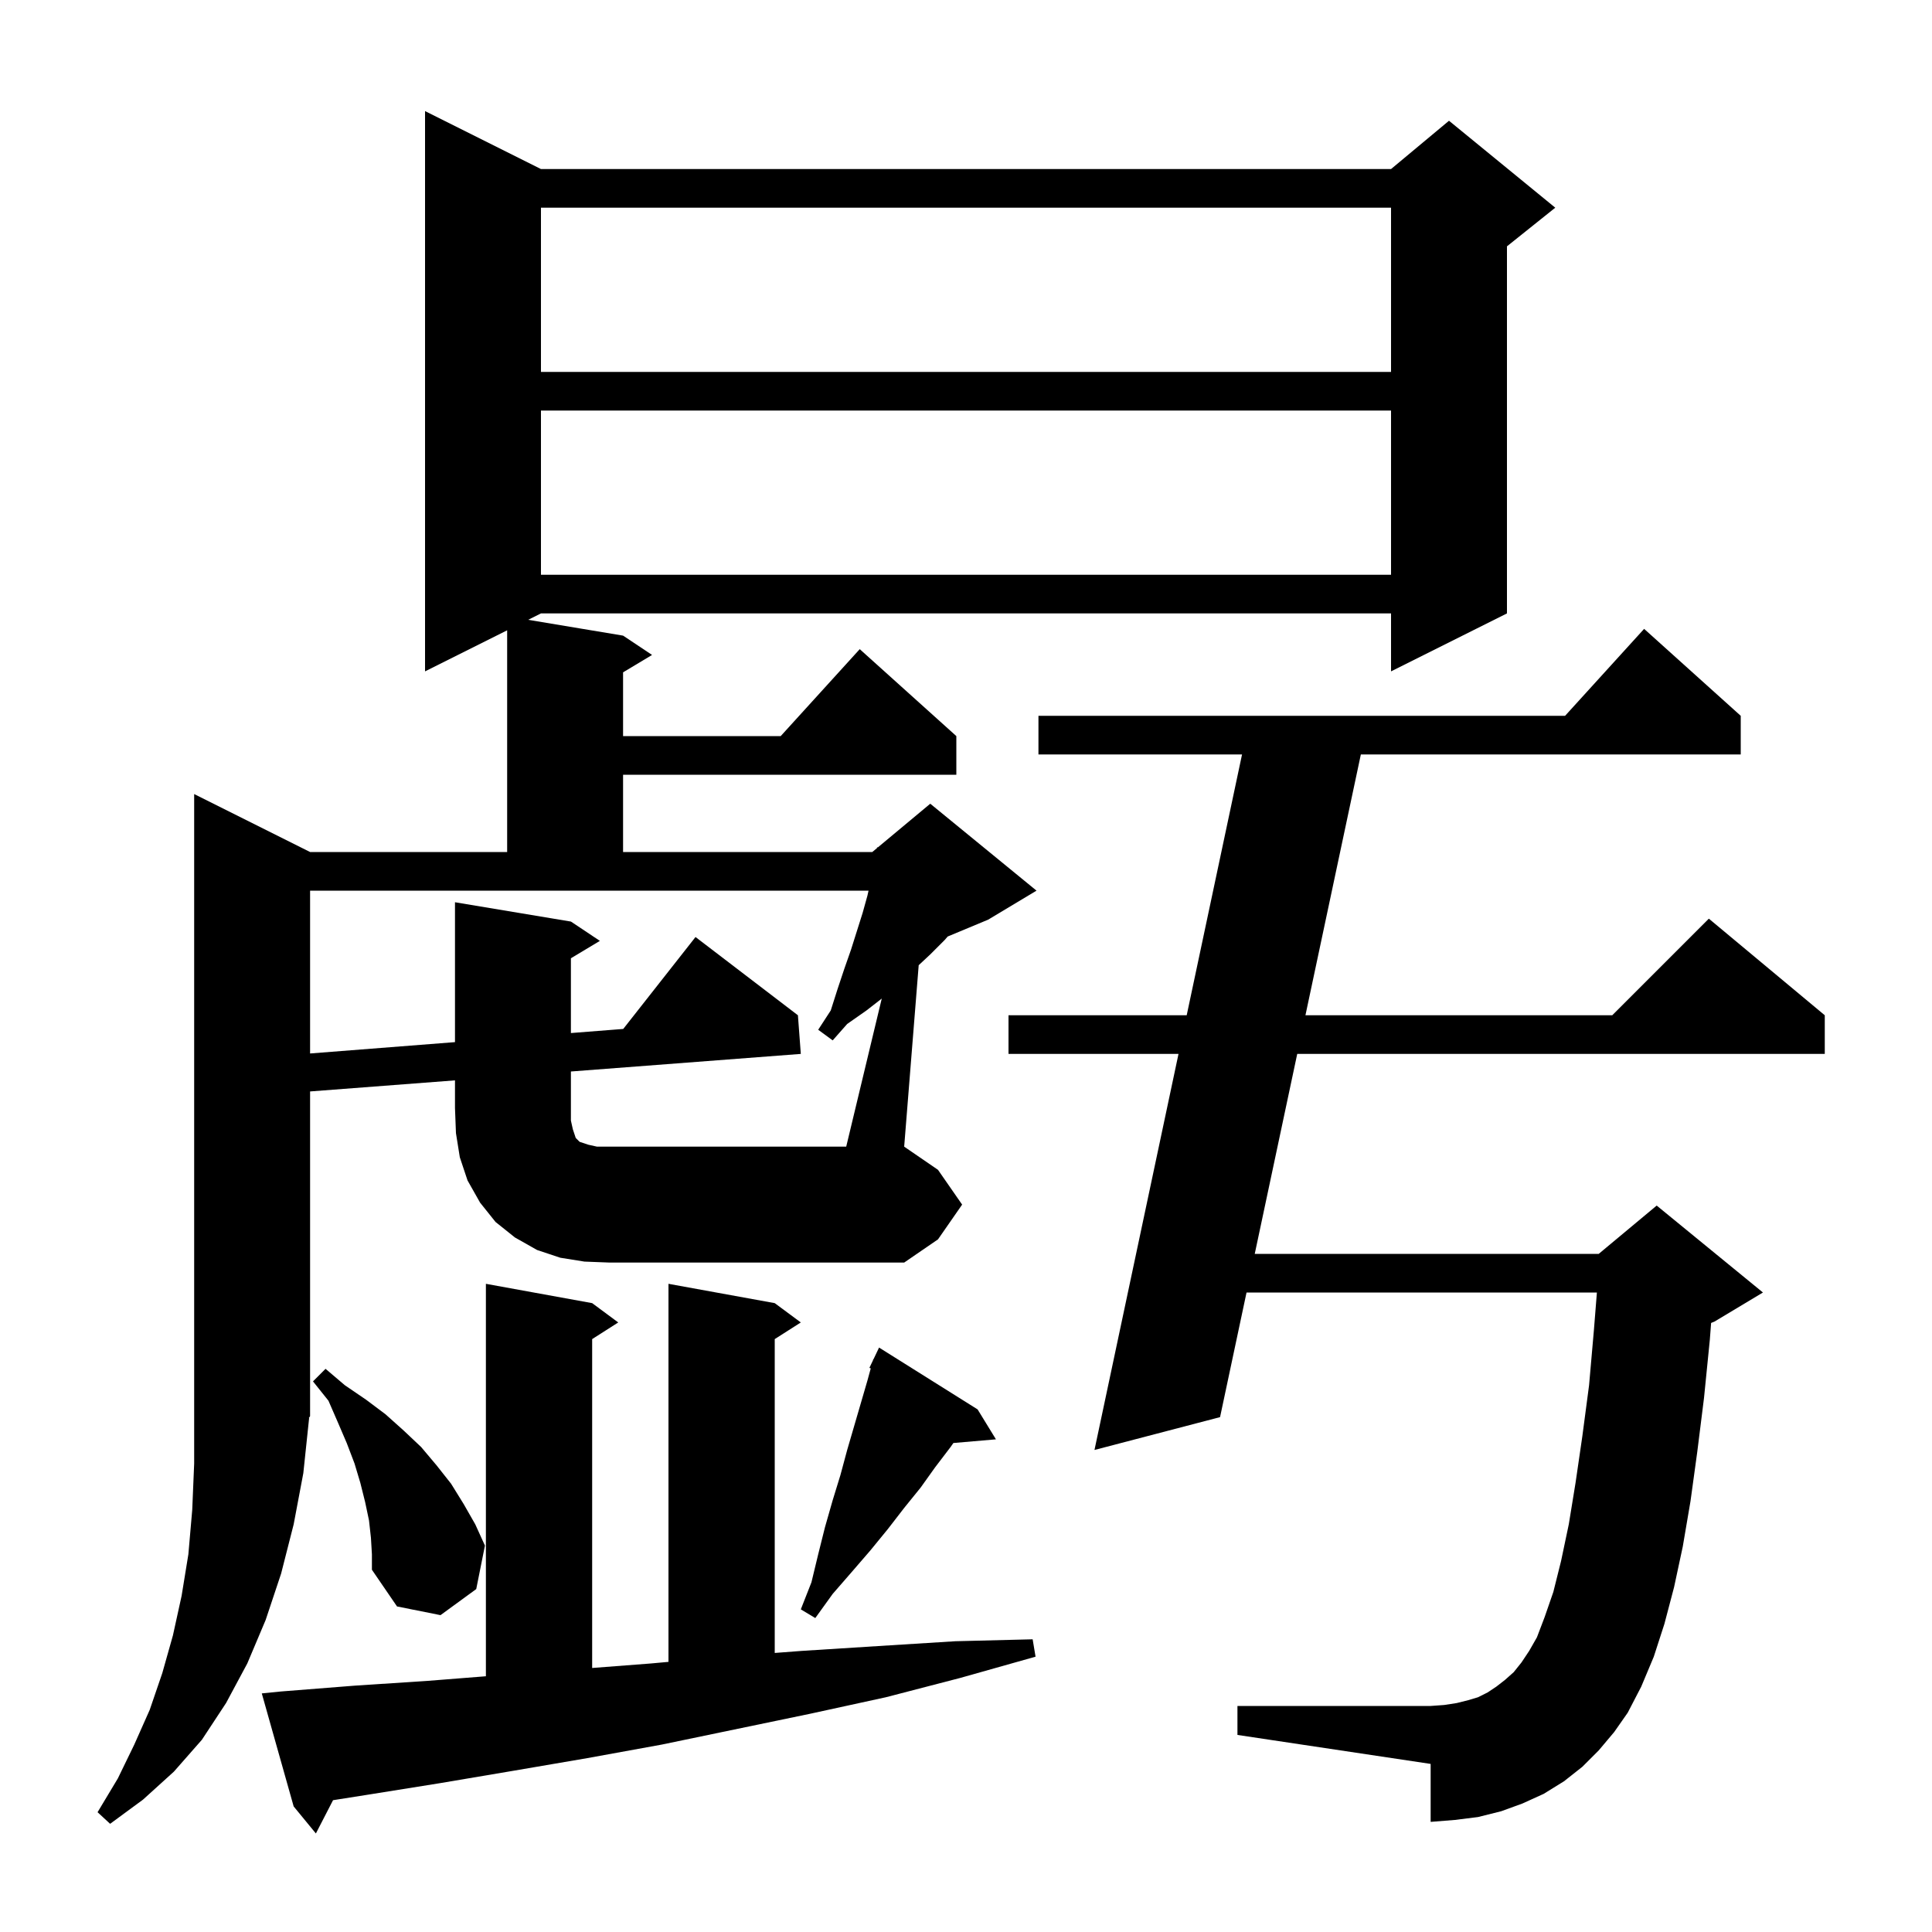
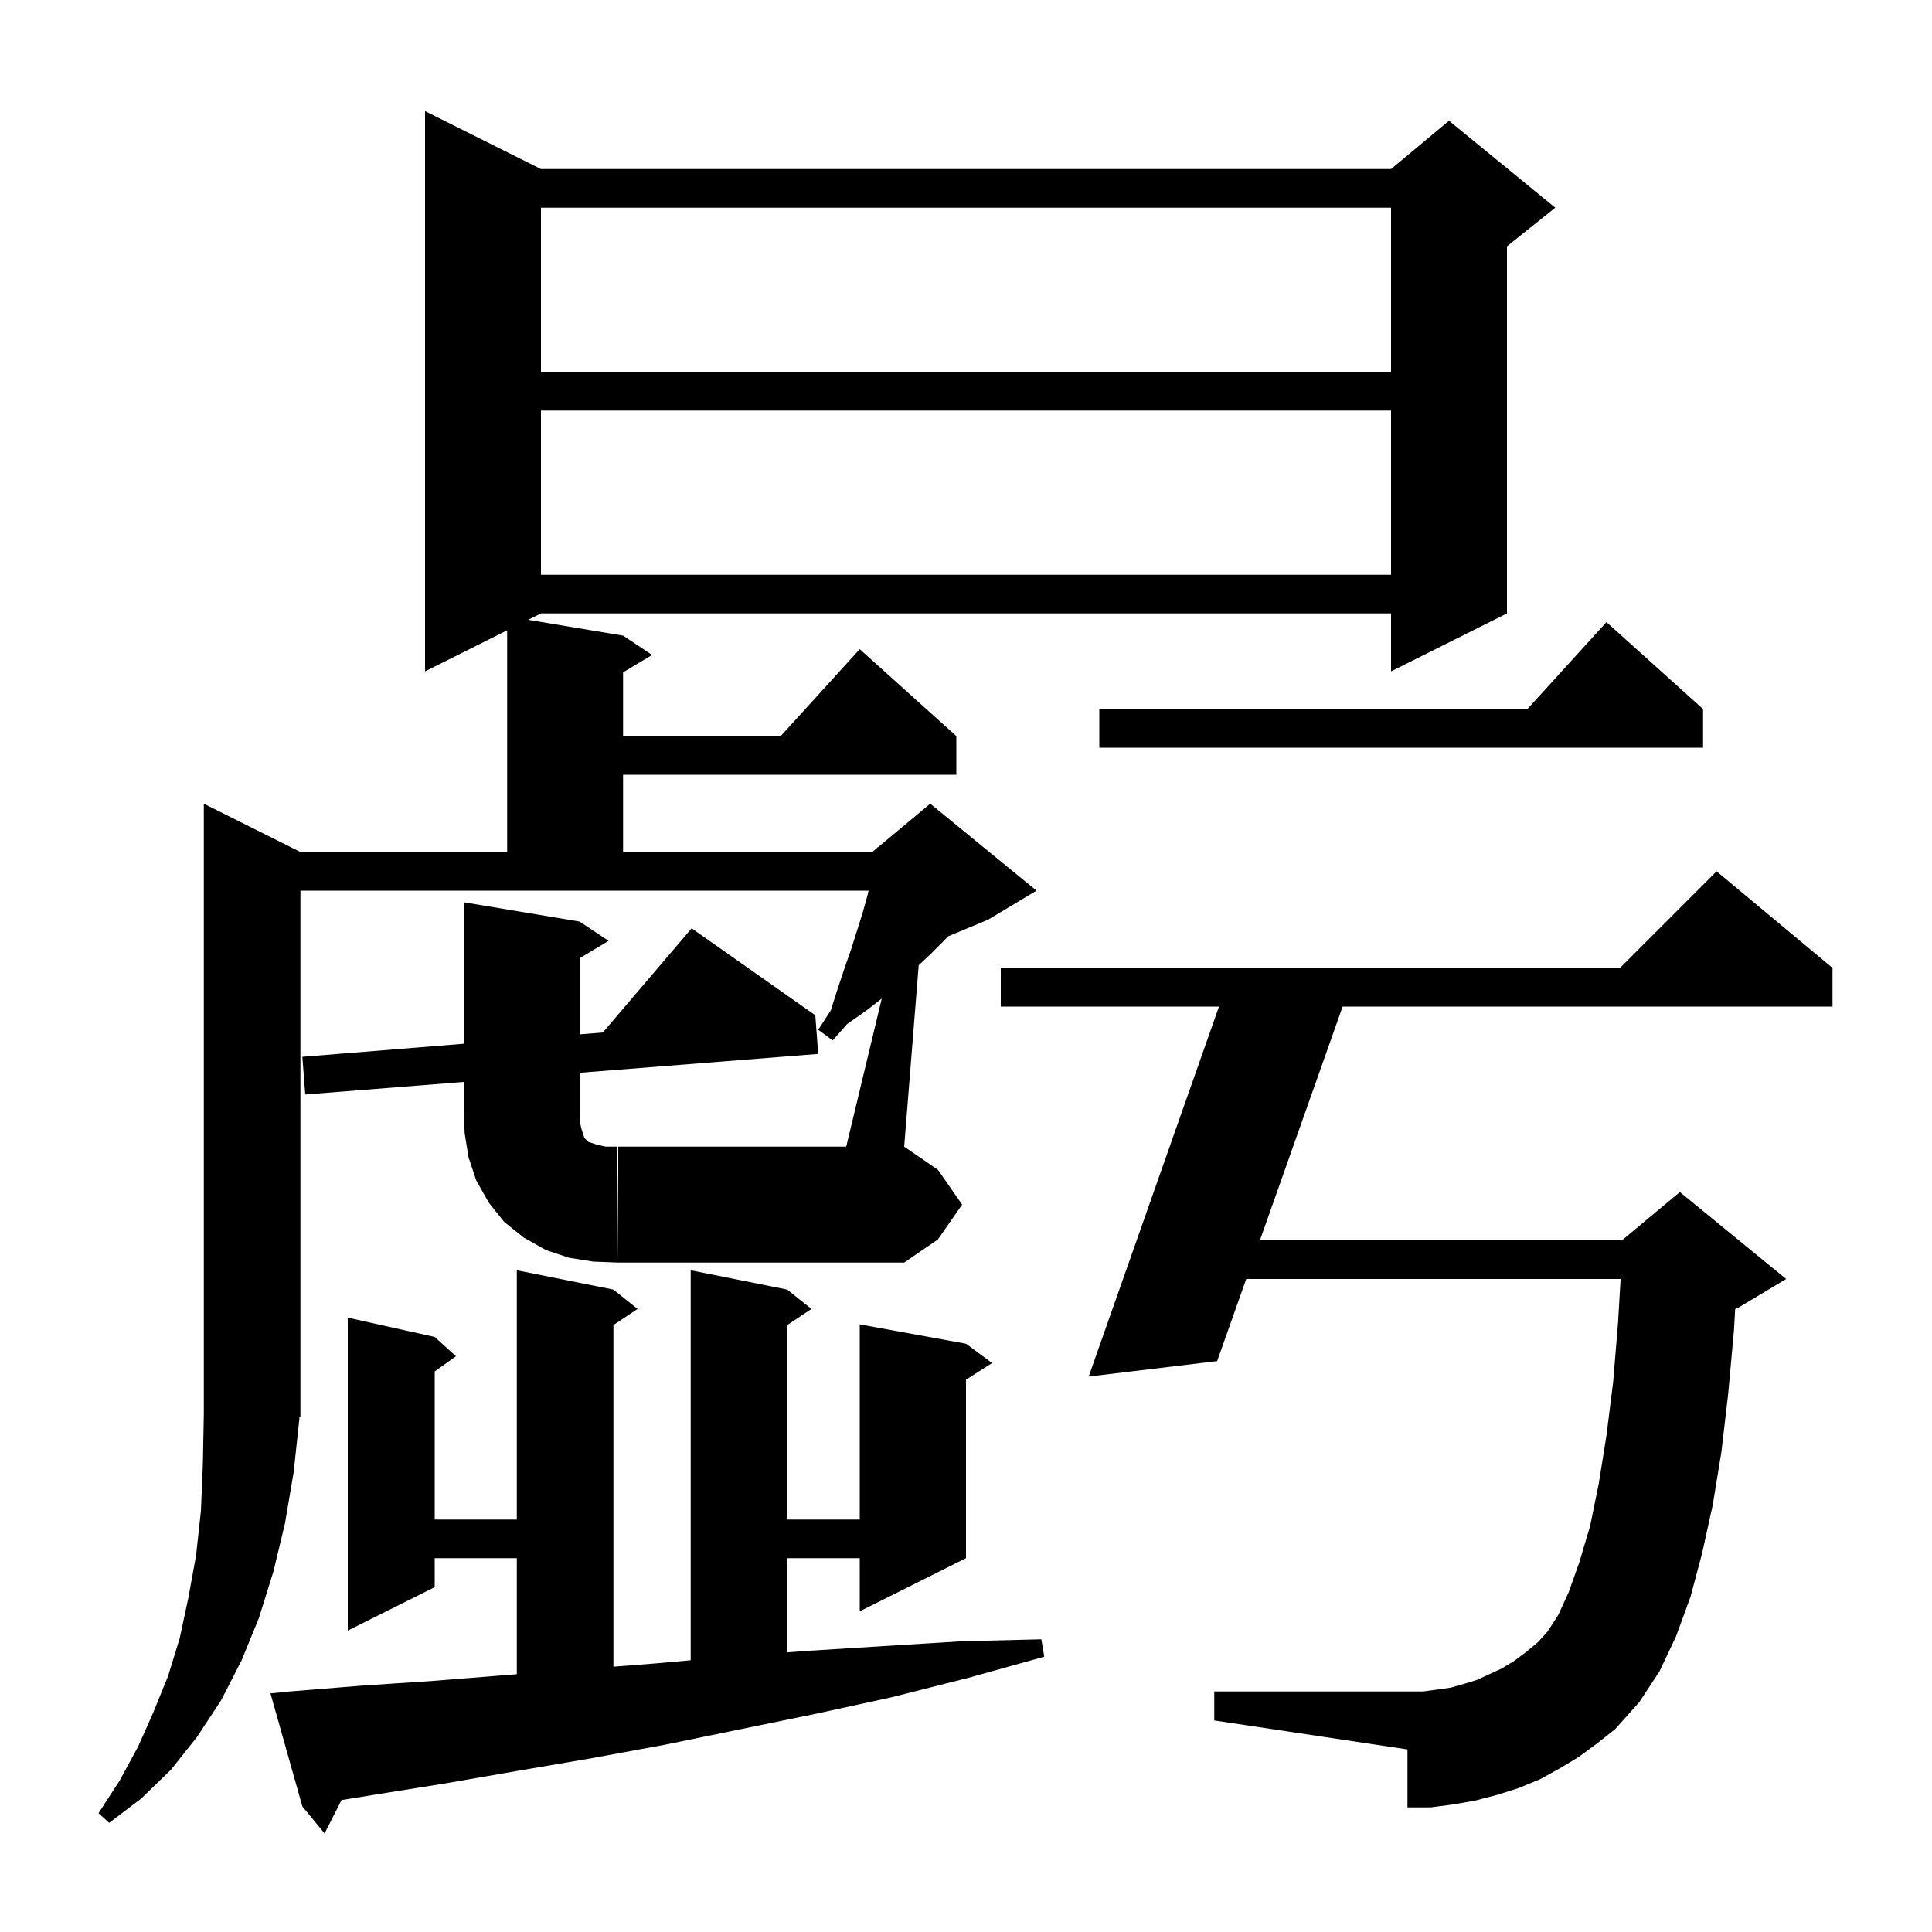
<svg xmlns="http://www.w3.org/2000/svg" version="1.1" baseProfile="full" viewBox="0 0 200 200" width="200" height="200">
  <g fill="black">
-     <path d="M 29.1 175.1 L 36.7 174.5 L 44.3 174.0 L 50.3 173.526 L 50.3 132.9 L 61.3 134.9 L 64.0 136.9 L 61.3 138.623 L 61.3 172.669 L 67.4 172.2 L 69.2 172.036 L 69.2 132.9 L 80.2 134.9 L 82.9 136.9 L 80.2 138.623 L 80.2 171.113 L 83.0 170.9 L 90.9 170.4 L 98.9 169.9 L 106.9 169.7 L 107.2 171.5 L 99.4 173.7 L 91.7 175.7 L 83.9 177.4 L 68.5 180.6 L 60.8 182.0 L 53.2 183.3 L 45.5 184.6 L 38.0 185.8 L 34.476 186.356 L 32.7 189.8 L 30.4 187.0 L 27.1 175.3 Z M 165.5 181.2 L 163.8 182.9 L 161.9 184.4 L 159.8 185.7 L 157.6 186.7 L 155.4 187.5 L 153.0 188.1 L 150.6 188.4 L 148.1 188.6 L 148.1 182.6 L 128.1 179.6 L 128.1 176.6 L 148.1 176.6 L 149.5 176.5 L 150.8 176.3 L 152.0 176.0 L 153.0 175.7 L 154.0 175.2 L 154.9 174.6 L 155.8 173.9 L 156.7 173.1 L 157.5 172.1 L 158.3 170.9 L 159.1 169.5 L 159.9 167.4 L 160.8 164.8 L 161.6 161.6 L 162.4 157.8 L 163.1 153.5 L 163.8 148.7 L 164.5 143.4 L 165.0 137.7 L 165.31 133.8 L 129.041 133.8 L 126.3 146.7 L 113.3 150.1 L 121.999 109.1 L 104.4 109.1 L 104.4 105.1 L 122.847 105.1 L 128.576 78.1 L 107.5 78.1 L 107.5 74.1 L 162.018 74.1 L 170.2 65.1 L 180.2 74.1 L 180.2 78.1 L 140.875 78.1 L 135.139 105.1 L 166.9 105.1 L 176.9 95.1 L 188.9 105.1 L 188.9 109.1 L 134.289 109.1 L 129.891 129.8 L 165.5 129.8 L 171.5 124.8 L 182.5 133.8 L 177.5 136.8 L 177.134 136.952 L 177.0 138.7 L 176.4 144.7 L 175.7 150.3 L 175.0 155.4 L 174.2 160.1 L 173.3 164.3 L 172.3 168.1 L 171.2 171.5 L 169.9 174.6 L 168.5 177.3 L 167.1 179.3 Z M 101.2 145.9 L 103.1 149.0 L 98.694 149.38 L 98.4 149.8 L 96.8 151.9 L 95.3 154.0 L 93.6 156.1 L 91.9 158.3 L 90.1 160.5 L 88.2 162.7 L 86.2 165.0 L 84.4 167.5 L 82.9 166.6 L 84.0 163.8 L 84.7 160.9 L 85.4 158.1 L 86.2 155.3 L 87.0 152.7 L 87.7 150.1 L 89.8 142.9 L 90.14 141.654 L 90.0 141.6 L 90.362 140.84 L 90.4 140.7 L 90.423 140.711 L 91.0 139.5 Z M 38.4 159.2 L 38.2 157.4 L 37.8 155.5 L 37.3 153.5 L 36.7 151.5 L 35.9 149.4 L 35.0 147.3 L 34.0 145.0 L 32.4 143.0 L 33.7 141.7 L 35.7 143.4 L 37.9 144.9 L 39.9 146.4 L 41.8 148.1 L 43.6 149.8 L 45.2 151.7 L 46.7 153.6 L 48.0 155.7 L 49.2 157.8 L 50.2 160.0 L 49.3 164.5 L 45.6 167.2 L 41.1 166.3 L 38.5 162.5 L 38.5 160.9 Z M 91.279 103.372 L 89.7 104.6 L 87.7 106.0 L 86.2 107.7 L 84.7 106.6 L 86.0 104.6 L 86.7 102.4 L 87.4 100.3 L 88.1 98.3 L 89.3 94.5 L 89.8 92.7 L 89.911 92.2 L 32.1 92.2 L 32.1 109.055 L 47.1 107.881 L 47.1 93.4 L 59.1 95.4 L 62.1 97.4 L 59.1 99.2 L 59.1 106.941 L 64.517 106.516 L 72.0 97.0 L 82.6 105.1 L 82.9 109.1 L 59.1 110.921 L 59.1 116.0 L 59.3 116.9 L 59.6 117.8 L 60.0 118.2 L 60.9 118.5 L 61.8 118.7 L 87.6 118.7 Z M 56.0 42.5 L 56.0 59.5 L 144.0 59.5 L 144.0 42.5 Z M 56.0 21.5 L 56.0 38.5 L 144.0 38.5 L 144.0 21.5 Z M 32.0 146.8 L 31.4 152.5 L 30.4 157.8 L 29.1 162.9 L 27.5 167.7 L 25.6 172.2 L 23.4 176.3 L 20.9 180.1 L 18.0 183.4 L 14.8 186.3 L 11.4 188.8 L 10.1 187.6 L 12.2 184.1 L 13.9 180.6 L 15.5 177.0 L 16.8 173.2 L 17.9 169.3 L 18.8 165.2 L 19.5 160.9 L 19.9 156.3 L 20.1 151.5 L 20.1 82.2 L 32.1 88.2 L 52.5 88.2 L 52.5 65.25 L 44.0 69.5 L 44.0 11.5 L 56.0 17.5 L 144.0 17.5 L 150.0 12.5 L 161.0 21.5 L 156.0 25.5 L 156.0 63.5 L 144.0 69.5 L 144.0 63.5 L 56.0 63.5 L 54.675 64.162 L 64.5 65.8 L 67.5 67.8 L 64.5 69.6 L 64.5 76.2 L 80.818 76.2 L 89.0 67.2 L 99.0 76.2 L 99.0 80.2 L 64.5 80.2 L 64.5 88.2 L 90.3 88.2 L 90.781 87.799 L 90.8 87.7 L 90.864 87.73 L 96.3 83.2 L 107.3 92.2 L 102.3 95.2 L 98.105 96.948 L 97.8 97.3 L 96.3 98.8 L 95.103 99.918 L 93.6 118.7 L 97.1 121.1 L 99.6 124.7 L 97.1 128.3 L 93.6 130.7 L 63.1 130.7 L 60.5 130.6 L 58.0 130.2 L 55.6 129.4 L 53.3 128.1 L 51.3 126.5 L 49.7 124.5 L 48.4 122.2 L 47.6 119.8 L 47.2 117.3 L 47.1 114.7 L 47.1 111.839 L 32.1 112.986 L 32.1 146.6 L 31.967 146.799 Z " />
+     <path d="M 30.0 175.1 L 37.4 174.5 L 44.9 174.0 L 52.4 173.4 L 53.5 173.314 L 53.5 161.3 L 45.0 161.3 L 45.0 164.3 L 36.0 168.8 L 36.0 136.4 L 45.0 138.4 L 47.2 140.4 L 45.0 141.971 L 45.0 157.3 L 53.5 157.3 L 53.5 131.5 L 63.5 133.5 L 66.0 135.5 L 63.5 137.167 L 63.5 172.535 L 67.8 172.2 L 71.5 171.868 L 71.5 131.5 L 81.5 133.5 L 84.0 135.5 L 81.5 137.167 L 81.5 157.3 L 89.0 157.3 L 89.0 137.1 L 100.0 139.1 L 102.7 141.1 L 100.0 142.823 L 100.0 161.3 L 89.0 166.8 L 89.0 161.3 L 81.5 161.3 L 81.5 171.052 L 83.5 170.9 L 91.5 170.4 L 99.6 169.9 L 107.8 169.7 L 108.1 171.5 L 100.2 173.7 L 92.3 175.7 L 84.5 177.4 L 68.9 180.6 L 61.3 182.0 L 53.7 183.3 L 46.2 184.6 L 38.7 185.8 L 35.355 186.342 L 33.6 189.8 L 31.3 187.0 L 28.0 175.3 Z M 163.4 181.9 L 161.4 183.1 L 159.4 184.2 L 157.2 185.1 L 155.0 185.8 L 152.7 186.4 L 150.4 186.8 L 148.1 187.1 L 145.7 187.1 L 145.7 181.1 L 125.7 178.1 L 125.7 175.1 L 147.3 175.1 L 148.8 174.9 L 150.2 174.7 L 151.6 174.3 L 152.9 173.9 L 155.5 172.7 L 156.8 171.9 L 158.0 171.0 L 159.2 170.0 L 160.2 168.9 L 161.3 167.2 L 162.4 164.8 L 163.5 161.7 L 164.6 158.0 L 165.5 153.6 L 166.3 148.6 L 167.0 143.0 L 167.5 136.9 L 167.765 132.4 L 129.008 132.4 L 126.0 140.9 L 112.7 142.5 L 126.189 104.2 L 103.6 104.2 L 103.6 100.2 L 167.7 100.2 L 177.7 90.2 L 189.7 100.2 L 189.7 104.2 L 138.988 104.2 L 130.424 128.4 L 167.9 128.4 L 173.9 123.4 L 184.9 132.4 L 179.9 135.4 L 179.623 135.515 L 179.5 137.7 L 178.9 144.3 L 178.2 150.3 L 177.3 155.8 L 176.2 160.8 L 175.0 165.3 L 173.5 169.4 L 171.8 173.0 L 169.7 176.2 L 167.2 179.0 L 165.3 180.5 Z M 64.0 118.7 L 87.6 118.7 L 91.279 103.372 L 89.7 104.6 L 87.7 106.0 L 86.2 107.7 L 84.7 106.6 L 86.0 104.6 L 86.7 102.4 L 87.4 100.3 L 88.1 98.3 L 89.3 94.5 L 89.8 92.7 L 89.911 92.2 L 31.1 92.2 L 31.1 146.6 L 30.968 146.799 L 31.0 146.8 L 30.4 152.4 L 29.5 157.7 L 28.3 162.7 L 26.8 167.5 L 25.0 171.9 L 22.9 176.0 L 20.4 179.8 L 17.7 183.2 L 14.6 186.2 L 11.3 188.7 L 10.2 187.7 L 12.4 184.3 L 14.3 180.8 L 15.9 177.2 L 17.4 173.5 L 18.6 169.6 L 19.5 165.4 L 20.3 161.0 L 20.8 156.4 L 21.0 151.6 L 21.1 146.4 L 21.1 83.2 L 31.1 88.2 L 52.5 88.2 L 52.5 65.25 L 44.0 69.5 L 44.0 11.5 L 56.0 17.5 L 144.0 17.5 L 150.0 12.5 L 161.0 21.5 L 156.0 25.5 L 156.0 63.5 L 144.0 69.5 L 144.0 63.5 L 56.0 63.5 L 54.675 64.162 L 64.5 65.8 L 67.5 67.8 L 64.5 69.6 L 64.5 76.2 L 80.818 76.2 L 89.0 67.2 L 99.0 76.2 L 99.0 80.2 L 64.5 80.2 L 64.5 88.2 L 90.3 88.2 L 90.781 87.799 L 90.8 87.7 L 90.864 87.73 L 96.3 83.2 L 107.3 92.2 L 102.3 95.2 L 98.105 96.948 L 97.8 97.3 L 96.3 98.8 L 95.103 99.918 L 93.6 118.7 L 97.1 121.1 L 99.6 124.7 L 97.1 128.3 L 93.6 130.7 L 64.0 130.7 Z M 31.6 113.3 L 31.3 109.4 L 48.0 108.048 L 48.0 93.4 L 60.0 95.4 L 63.0 97.4 L 60.0 99.2 L 60.0 107.076 L 62.407 106.881 L 71.6 96.1 L 84.4 105.1 L 84.7 109.1 L 60.0 111.054 L 60.0 116.0 L 60.2 116.9 L 60.5 117.8 L 60.9 118.2 L 61.8 118.5 L 62.7 118.7 L 63.9 118.7 L 64.0 130.7 L 61.4 130.6 L 58.9 130.2 L 56.5 129.4 L 54.2 128.1 L 52.2 126.5 L 50.6 124.5 L 49.3 122.2 L 48.5 119.8 L 48.1 117.3 L 48.0 114.7 L 48.0 112.003 Z M 176.3 73.4 L 176.3 77.4 L 113.8 77.4 L 113.8 73.4 L 158.118 73.4 L 166.3 64.4 Z M 56.0 42.5 L 56.0 59.5 L 144.0 59.5 L 144.0 42.5 Z M 56.0 21.5 L 56.0 38.5 L 144.0 38.5 L 144.0 21.5 Z " />
  </g>
</svg>
